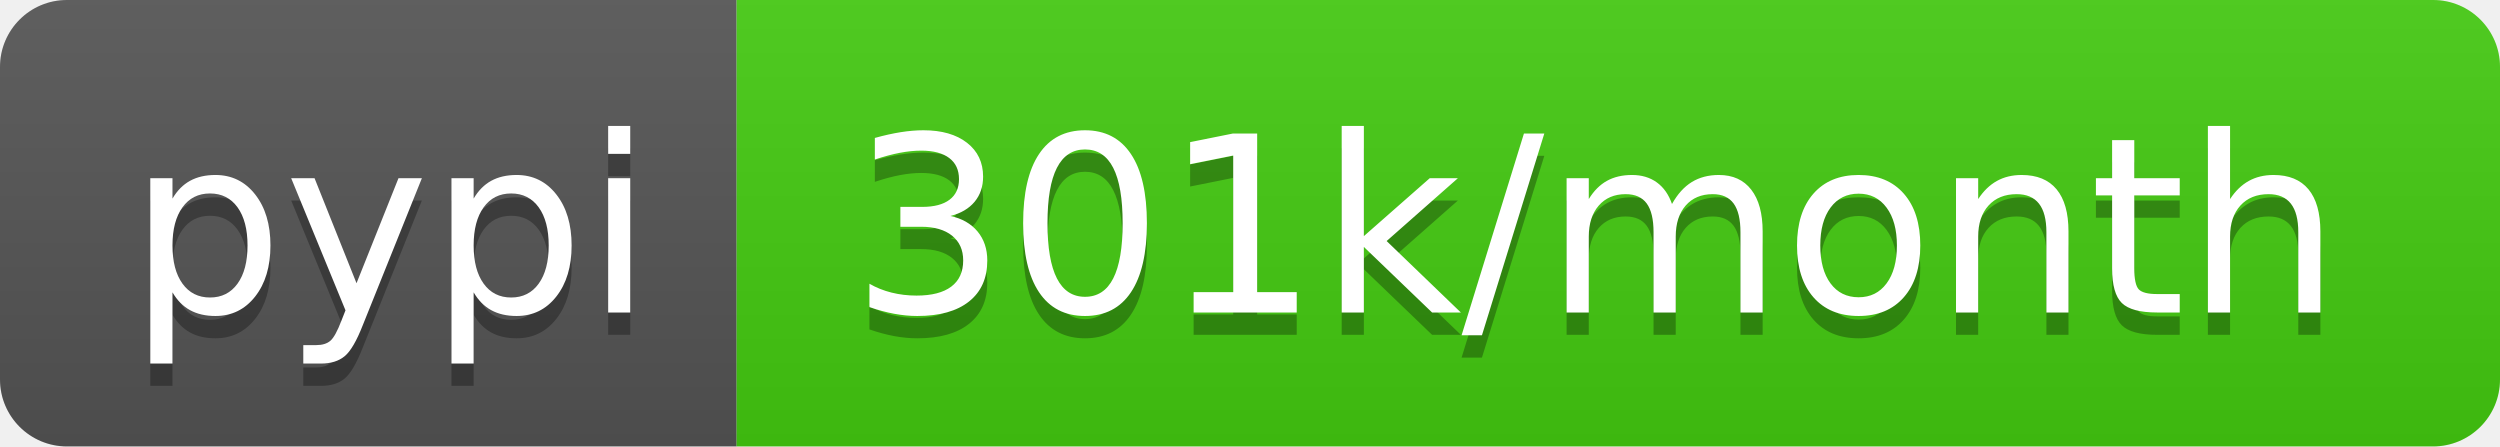
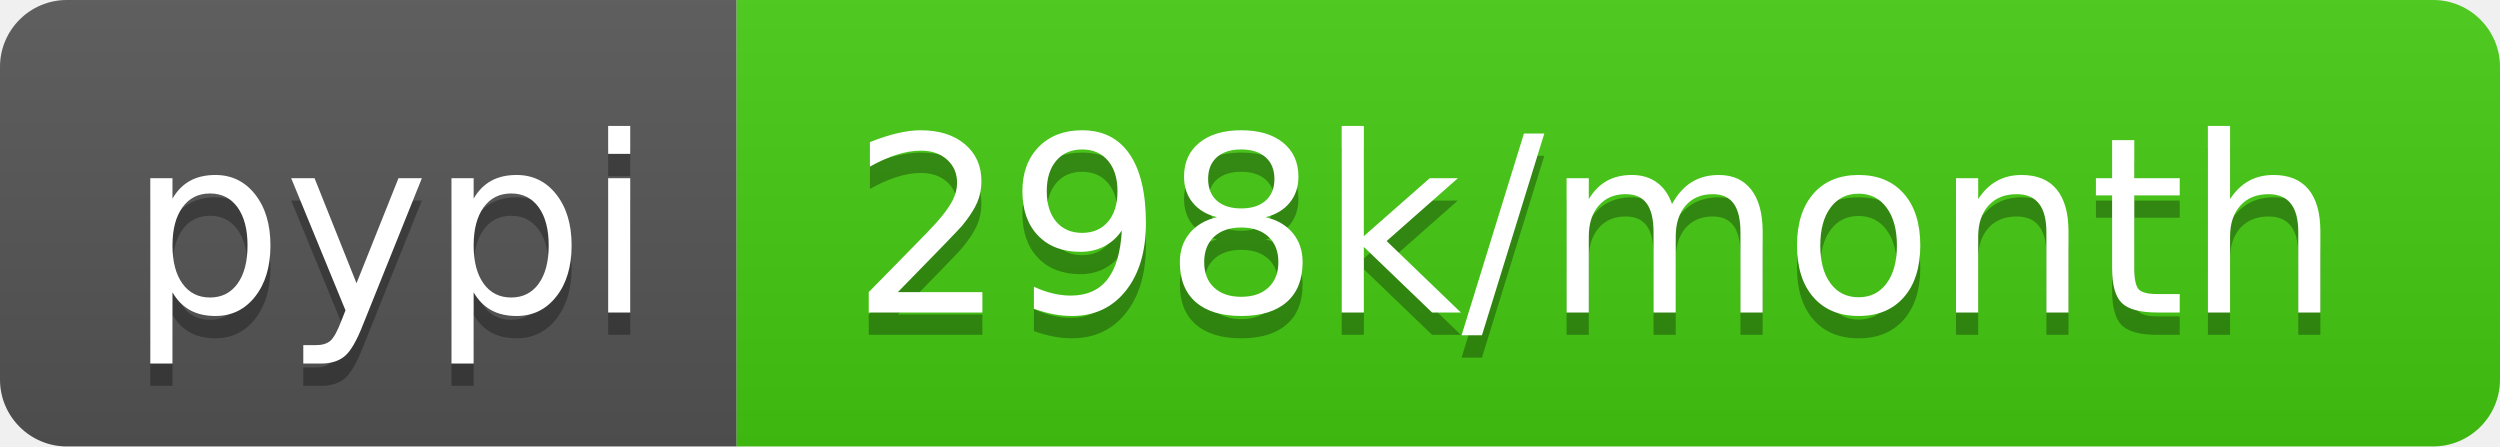
<svg xmlns="http://www.w3.org/2000/svg" width="112" height="20">
  <linearGradient id="b" x2="0" y2="100%">
    <stop offset="0" stop-color="#bbb" stop-opacity=".1" />
    <stop offset="1" stop-opacity=".1" />
  </linearGradient>
  <clipPath id="a">
    <rect width="112" height="20" rx="3" fill="#fff" />
  </clipPath>
  <g clip-path="url(#a)">
    <path fill="#555" d="M0 0h33v20H0z" />
    <path fill="#4c1" d="M33 0h79v20H33z" />
    <path fill="url(#b)" d="M0 0h112v20H0z" />
  </g>
  <g fill="#fff" text-anchor="middle" font-family="DejaVu Sans,Verdana,Geneva,sans-serif" font-size="110">
    <text x="175" y="150" fill="#010101" fill-opacity=".3" transform="scale(.1)" textLength="230">pypi</text>
    <text x="175" y="140" transform="scale(.1)" textLength="230">pypi</text>
-     <text x="715" y="150" fill="#010101" fill-opacity=".3" transform="scale(.1)" textLength="690">301k/month</text>
-     <text x="715" y="140" transform="scale(.1)" textLength="690">301k/month</text>
+     <text x="715" y="150" fill="#010101" fill-opacity=".3" transform="scale(.1)" textLength="690">298k/month</text>
+     <text x="715" y="140" transform="scale(.1)" textLength="690">298k/month</text>
  </g>
</svg>
